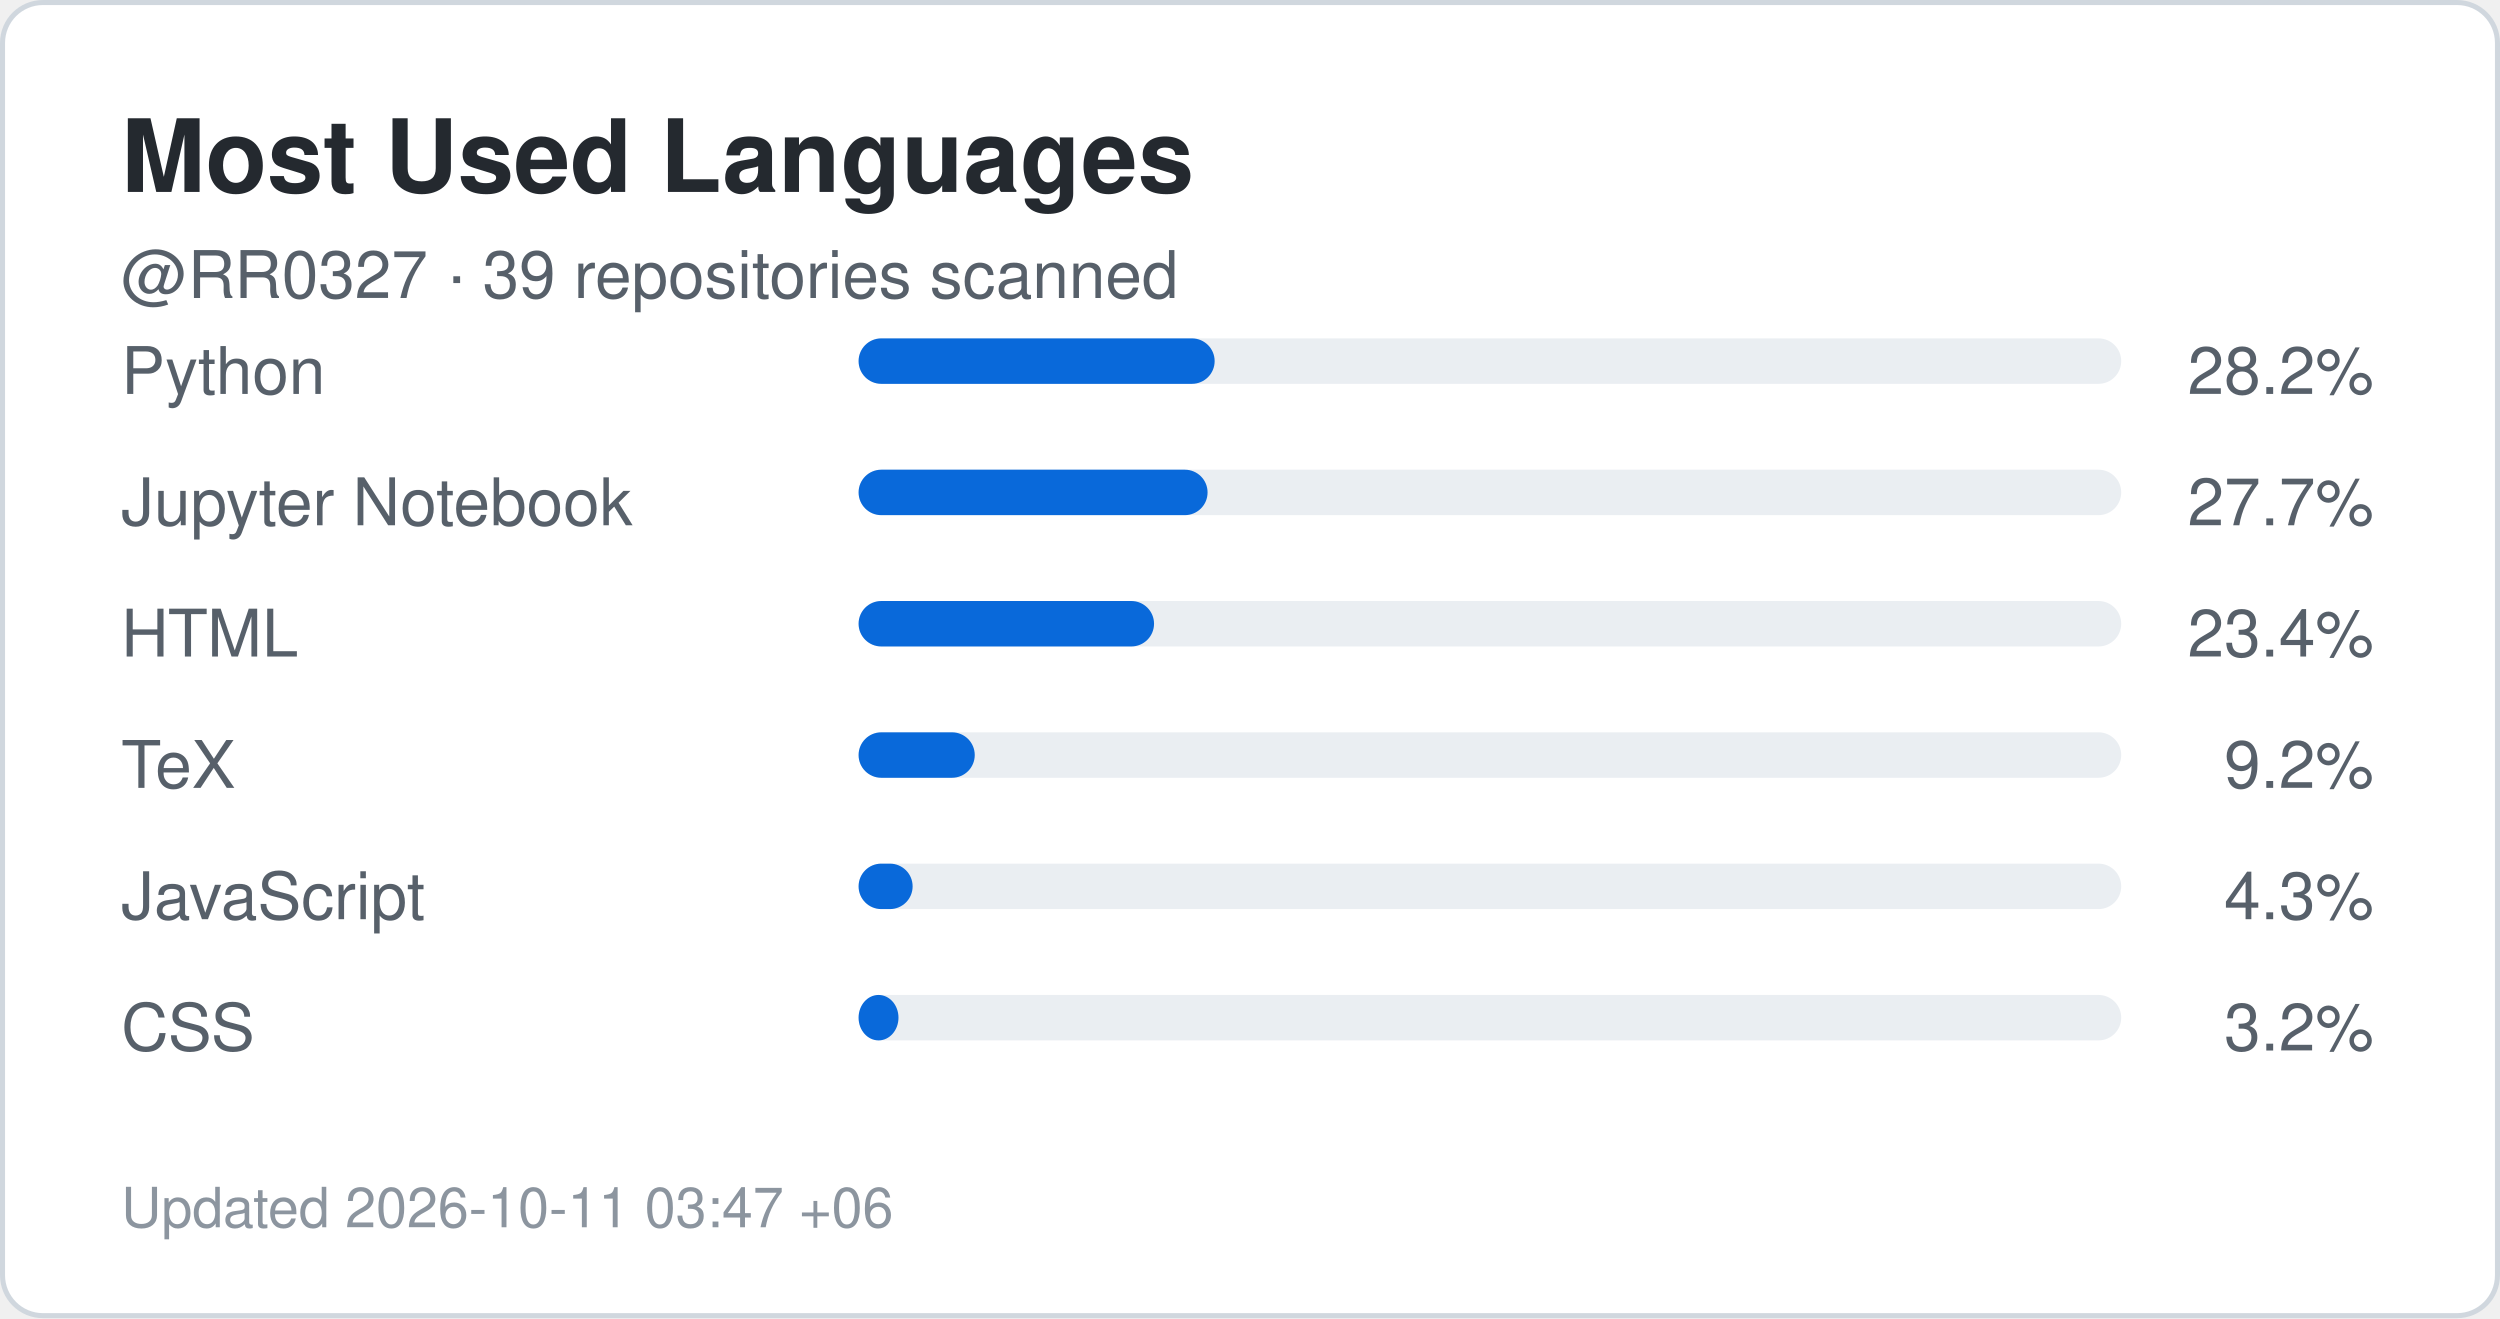
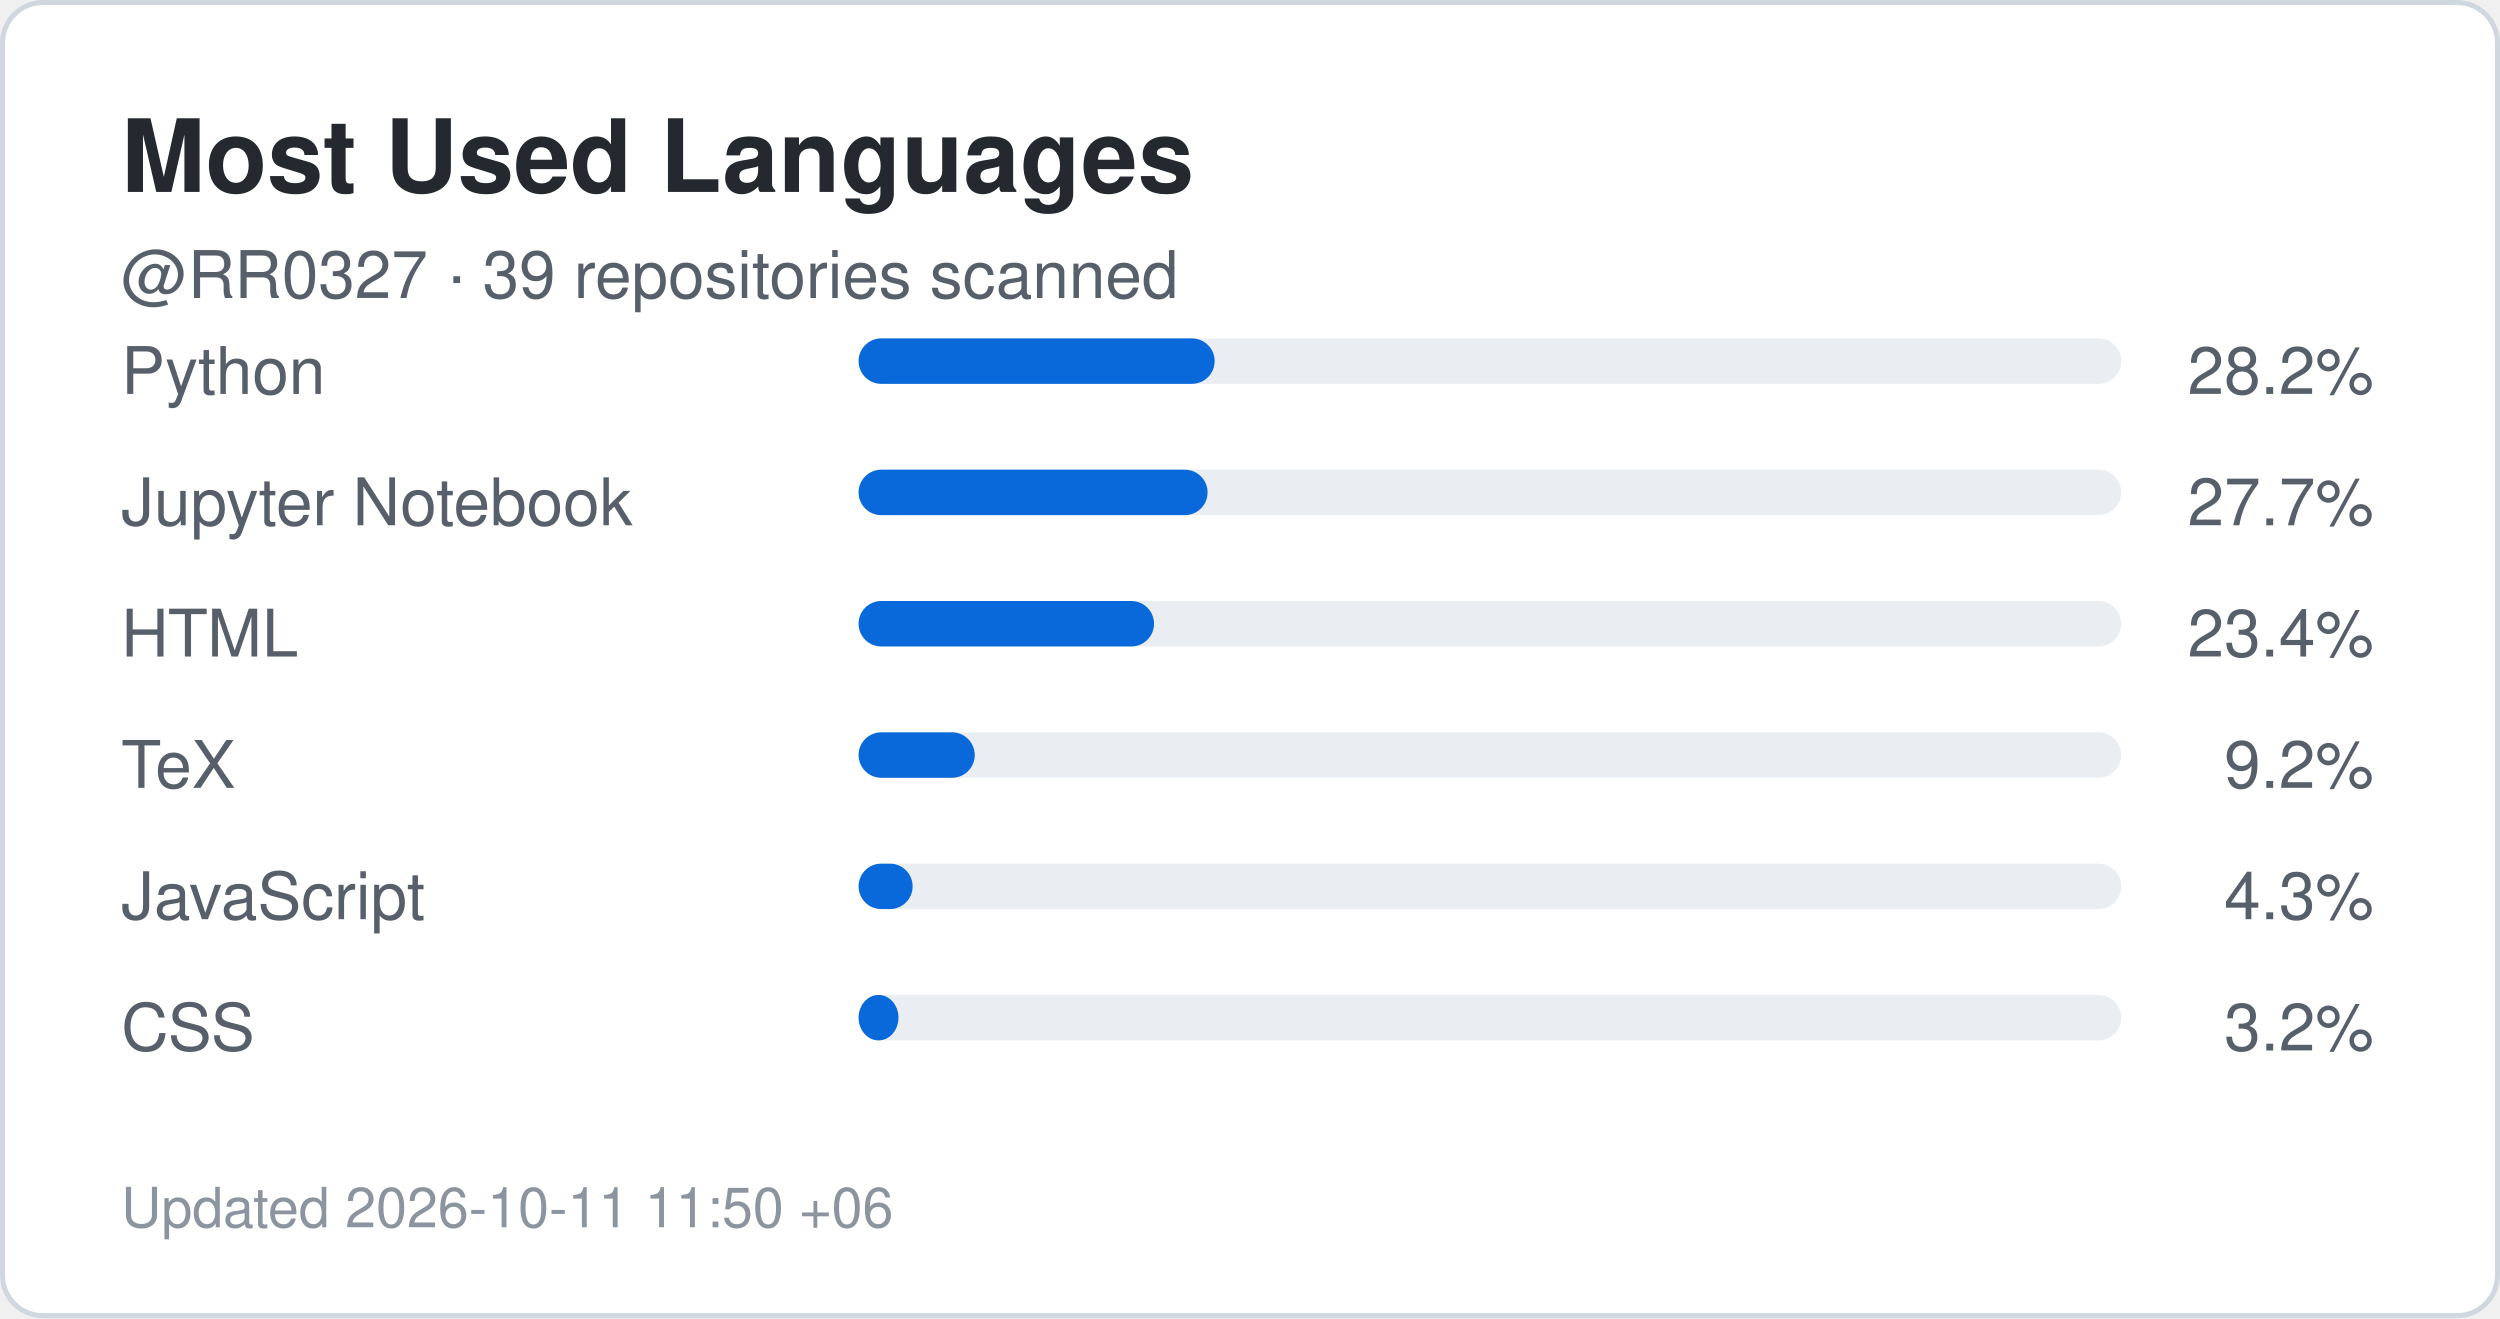
<svg xmlns="http://www.w3.org/2000/svg" width="495" height="261" viewBox="0 0 495 261" role="img" aria-label="Top languages for RR0327">
  <rect x="0.5" y="0.5" width="494" height="260" rx="8" fill="#ffffff" stroke="#d0d7de" />
  <style>
    .title {
      font: 700 20px -apple-system,BlinkMacSystemFont,"Segoe UI",Helvetica,Arial,sans-serif;
      fill: #24292f;
    }
    .label {
      font: 500 13px -apple-system,BlinkMacSystemFont,"Segoe UI",Helvetica,Arial,sans-serif;
      fill: #57606a;
    }
    .value {
      font: 700 22px -apple-system,BlinkMacSystemFont,"Segoe UI",Helvetica,Arial,sans-serif;
      fill: #0969da;
    }
    .small {
      font: 400 11px -apple-system,BlinkMacSystemFont,"Segoe UI",Helvetica,Arial,sans-serif;
      fill: #8c959f;
    }
  </style>
  <text x="24" y="38" class="title">Most Used Languages</text>
  <text x="24" y="59" class="label">
    @RR0327 · 39 repositories scanned
  </text>
  <text x="24" y="78" class="label">Python</text>
  <rect x="170" y="67" width="250" height="9" rx="4.5" fill="#eaeef2" />
  <rect x="170" y="67" width="70.5" height="9" rx="4.5" fill="#0969da" />
  <text x="470" y="78" text-anchor="end" class="label">
    28.2%
  </text>
  <text x="24" y="104" class="label">Jupyter Notebook</text>
  <rect x="170" y="93" width="250" height="9" rx="4.5" fill="#eaeef2" />
  <rect x="170" y="93" width="69.1" height="9" rx="4.5" fill="#0969da" />
  <text x="470" y="104" text-anchor="end" class="label">
    27.7%
  </text>
  <text x="24" y="130" class="label">HTML</text>
  <rect x="170" y="119" width="250" height="9" rx="4.5" fill="#eaeef2" />
  <rect x="170" y="119" width="58.5" height="9" rx="4.5" fill="#0969da" />
  <text x="470" y="130" text-anchor="end" class="label">
    23.4%
  </text>
  <text x="24" y="156" class="label">TeX</text>
  <rect x="170" y="145" width="250" height="9" rx="4.5" fill="#eaeef2" />
  <rect x="170" y="145" width="23.0" height="9" rx="4.5" fill="#0969da" />
  <text x="470" y="156" text-anchor="end" class="label">
    9.2%
  </text>
  <text x="24" y="182" class="label">JavaScript</text>
  <rect x="170" y="171" width="250" height="9" rx="4.5" fill="#eaeef2" />
  <rect x="170" y="171" width="10.7" height="9" rx="4.5" fill="#0969da" />
  <text x="470" y="182" text-anchor="end" class="label">
    4.3%
  </text>
  <text x="24" y="208" class="label">CSS</text>
  <rect x="170" y="197" width="250" height="9" rx="4.5" fill="#eaeef2" />
  <rect x="170" y="197" width="7.9" height="9" rx="4.5" fill="#0969da" />
  <text x="470" y="208" text-anchor="end" class="label">
    3.2%
  </text>
  <text x="24" y="243" class="small">
-     Updated 2026-10-11 03:47 +06
+     Updated 2026-10-11 11:50 +06
  </text>
</svg>
